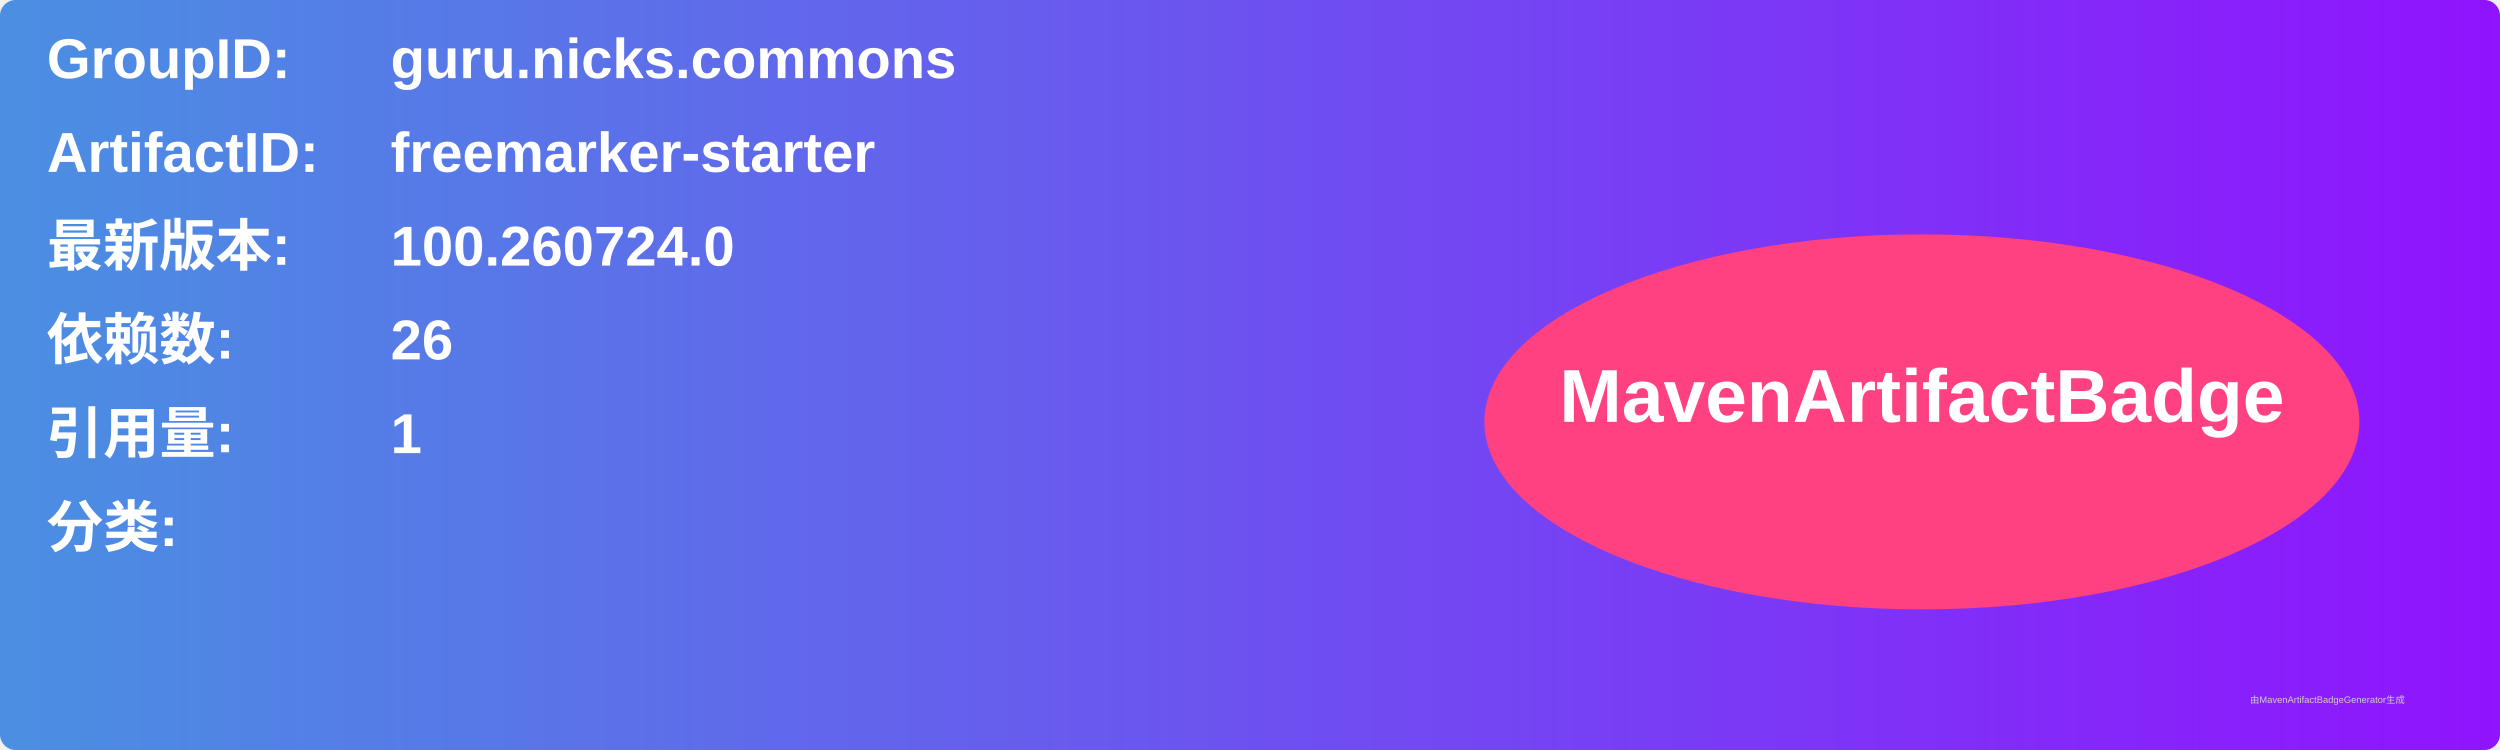
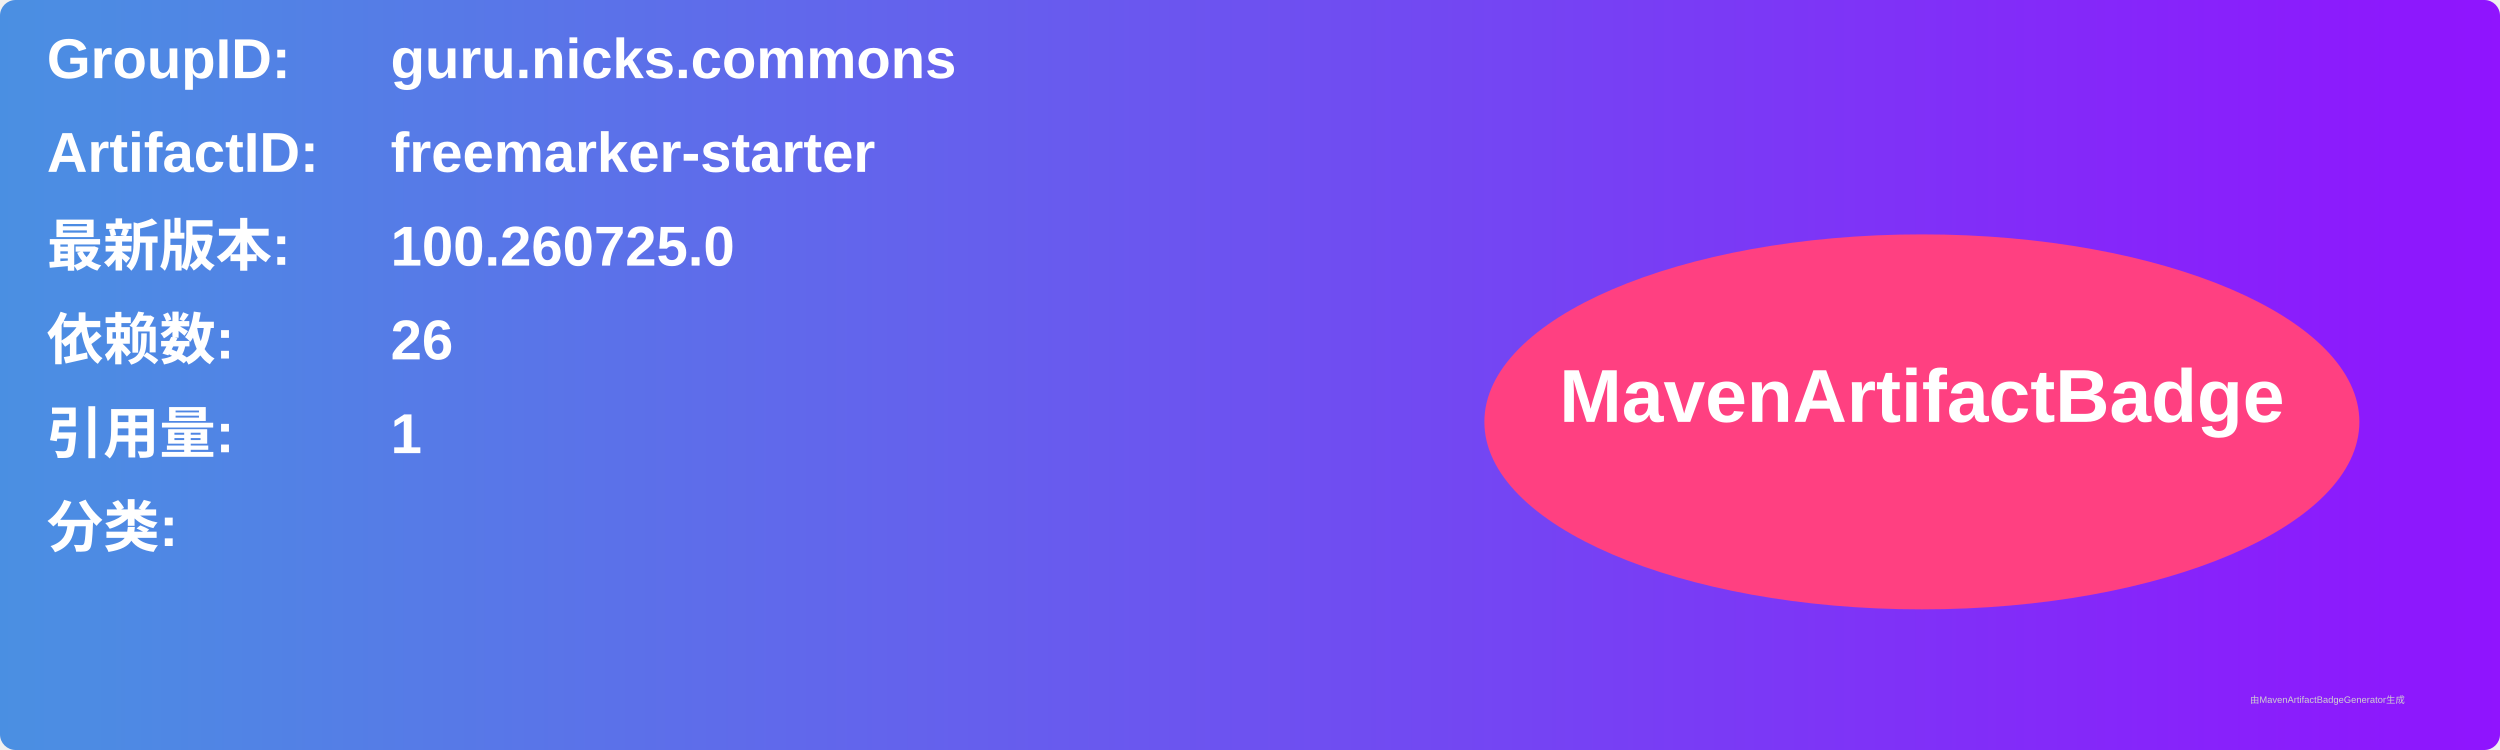
<svg xmlns="http://www.w3.org/2000/svg" width="800" height="240" viewBox="0 0 800 240">
  <linearGradient id="grad" x1="0%" y1="0%" x2="100%" y2="0%">
    <stop offset="0%" stop-color="#4a90e2" />
    <stop offset="100%" stop-color="#9013fe" />
  </linearGradient>
  <rect width="100%" height="100%" rx="5" ry="5" fill="url(#grad)" />
  <g transform="translate(15, 15)">
    <text x="0" y="10" font-family="Arial" font-size="18" fill="white" font-weight="bold" width="260">GroupID:</text>
    <text x="110" y="10" font-family="Arial" font-size="18" fill="white" font-weight="bold" width="460">guru.nicks.commons</text>
    <text x="0" y="40" font-family="Arial" font-size="18" fill="white" font-weight="bold" width="260">ArtifactID:</text>
    <text x="110" y="40" font-family="Arial" font-size="18" fill="white" font-weight="bold" width="460">freemarker-starter</text>
    <text x="0" y="70" font-family="Arial" font-size="18" fill="white" font-weight="bold">最新版本:</text>
    <text x="110" y="70" font-family="Arial" font-size="18" fill="white" font-weight="bold">
-       <tspan font-weight="bold">100.260724.0</tspan>
+       <tspan font-weight="bold">100.260725.0</tspan>
    </text>
    <text x="0" y="100" font-family="Arial" font-size="18" fill="white" font-weight="bold">依赖数: </text>
    <text x="110" y="100" font-family="Arial" font-size="18" fill="white">
      <tspan font-weight="bold">26</tspan>
    </text>
    <text x="0" y="130" font-family="Arial" font-size="18" fill="white" font-weight="bold">引用量: </text>
    <text x="110" y="130" font-family="Arial" font-size="18" fill="white">
      <tspan font-weight="bold">1</tspan>
    </text>
    <text x="0" y="160" font-family="Arial" font-size="18" fill="white" font-weight="bold">分类:</text>
    <text x="10" y="190" font-family="Arial" font-size="10" fill="white">
      <tspan font-weight="bold" />
    </text>
    <ellipse cx="600" cy="120" rx="140" ry="60" fill="#ff4081" />
    <text x="600" y="120" text-anchor="middle" font-family="Arial" font-size="24" fill="white" font-weight="bold">MavenArtifactBadge</text>
  </g>
  <text x="720" y="225" font-family="Arial" font-size="3" fill="#d0d0d0">由MavenArtifactBadgeGenerator生成</text>
</svg>
